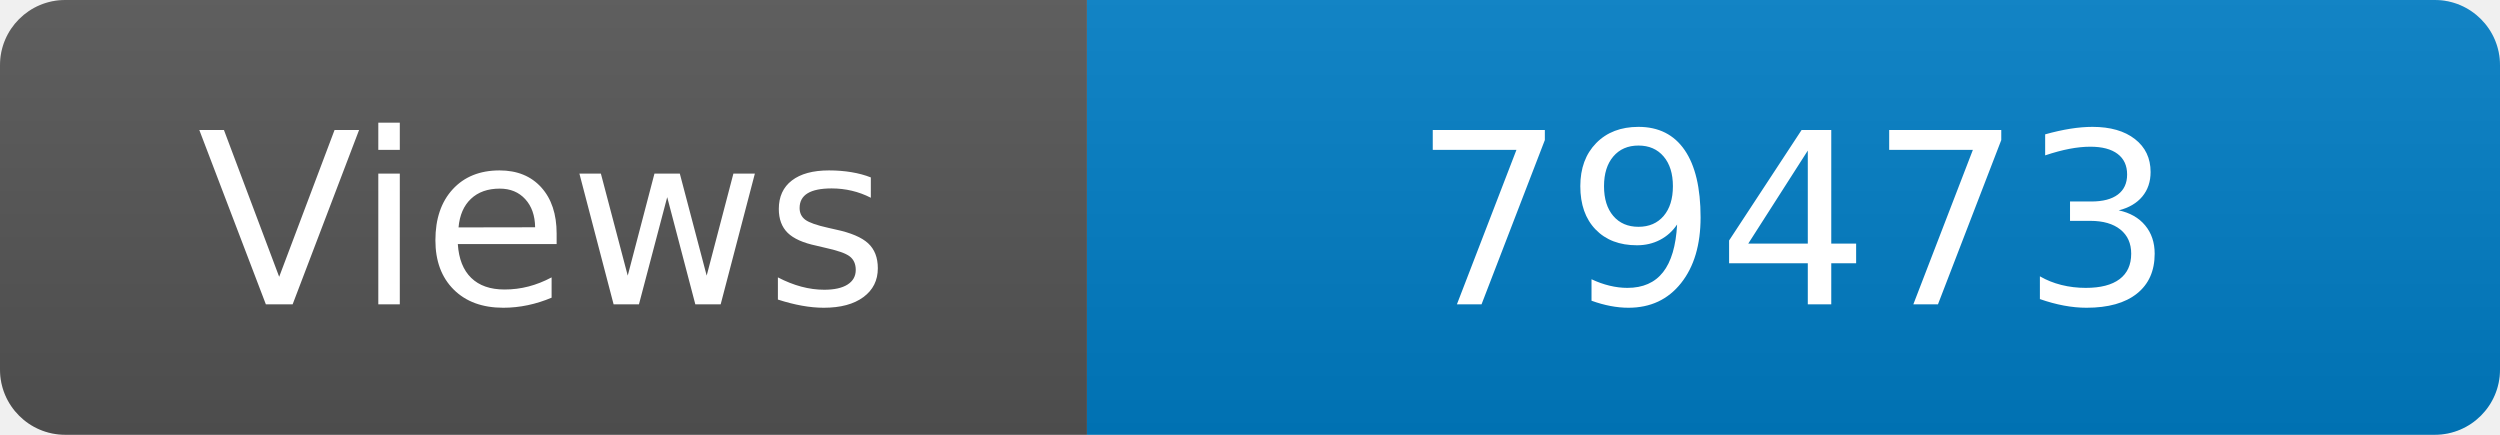
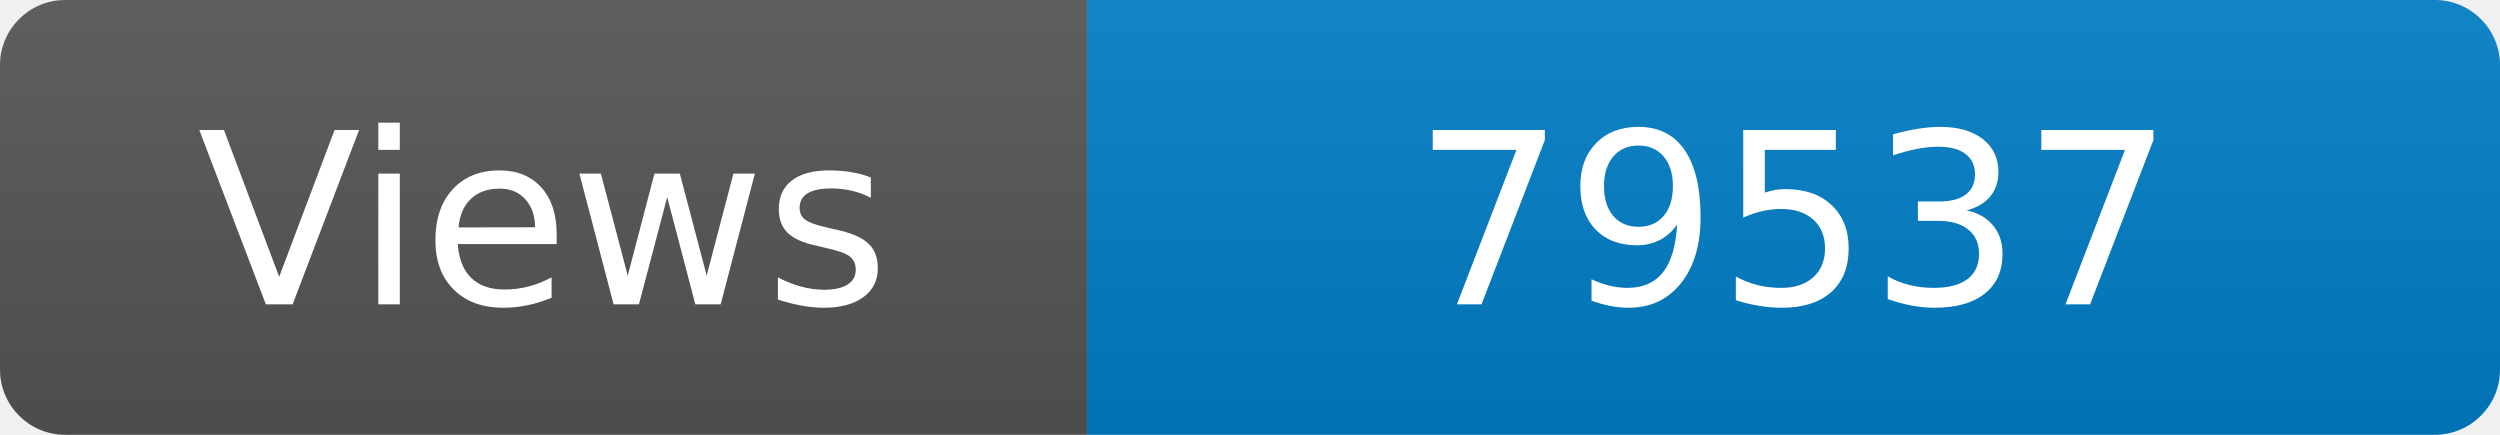
<svg xmlns="http://www.w3.org/2000/svg" width="115" height="20" role="img" aria-label="Maintained?: yes">
  <linearGradient id="s" x2="0" y2="100%">
    <stop offset="0" stop-color="#bbb" stop-opacity=".1" />
    <stop offset="1" stop-opacity=".1" />
  </linearGradient>
  <clipPath id="r">
    <rect width="115" height="20" rx="3" fill="#fff" />
  </clipPath>
  <g clip-path="url(#r)">
    <rect width="50" height="20" fill="#555" />
    <rect x="50" width="160" height="20" fill="#007ec6" />
    <rect width="115" height="20" fill="url(#s)" />
  </g>
  <g fill="#fff" text-anchor="middle" font-family="Verdana,Geneva,DejaVu Sans,sans-serif" font-size="110">
    <text x="250" y="140" transform="scale(.1)" fill="#fff">Views</text>
-     <text x="825" y="140" transform="scale(.1)" fill="#fff">79473</text>
+     <text x="825" y="140" transform="scale(.1)" fill="#fff">79537</text>
  </g>
</svg>
